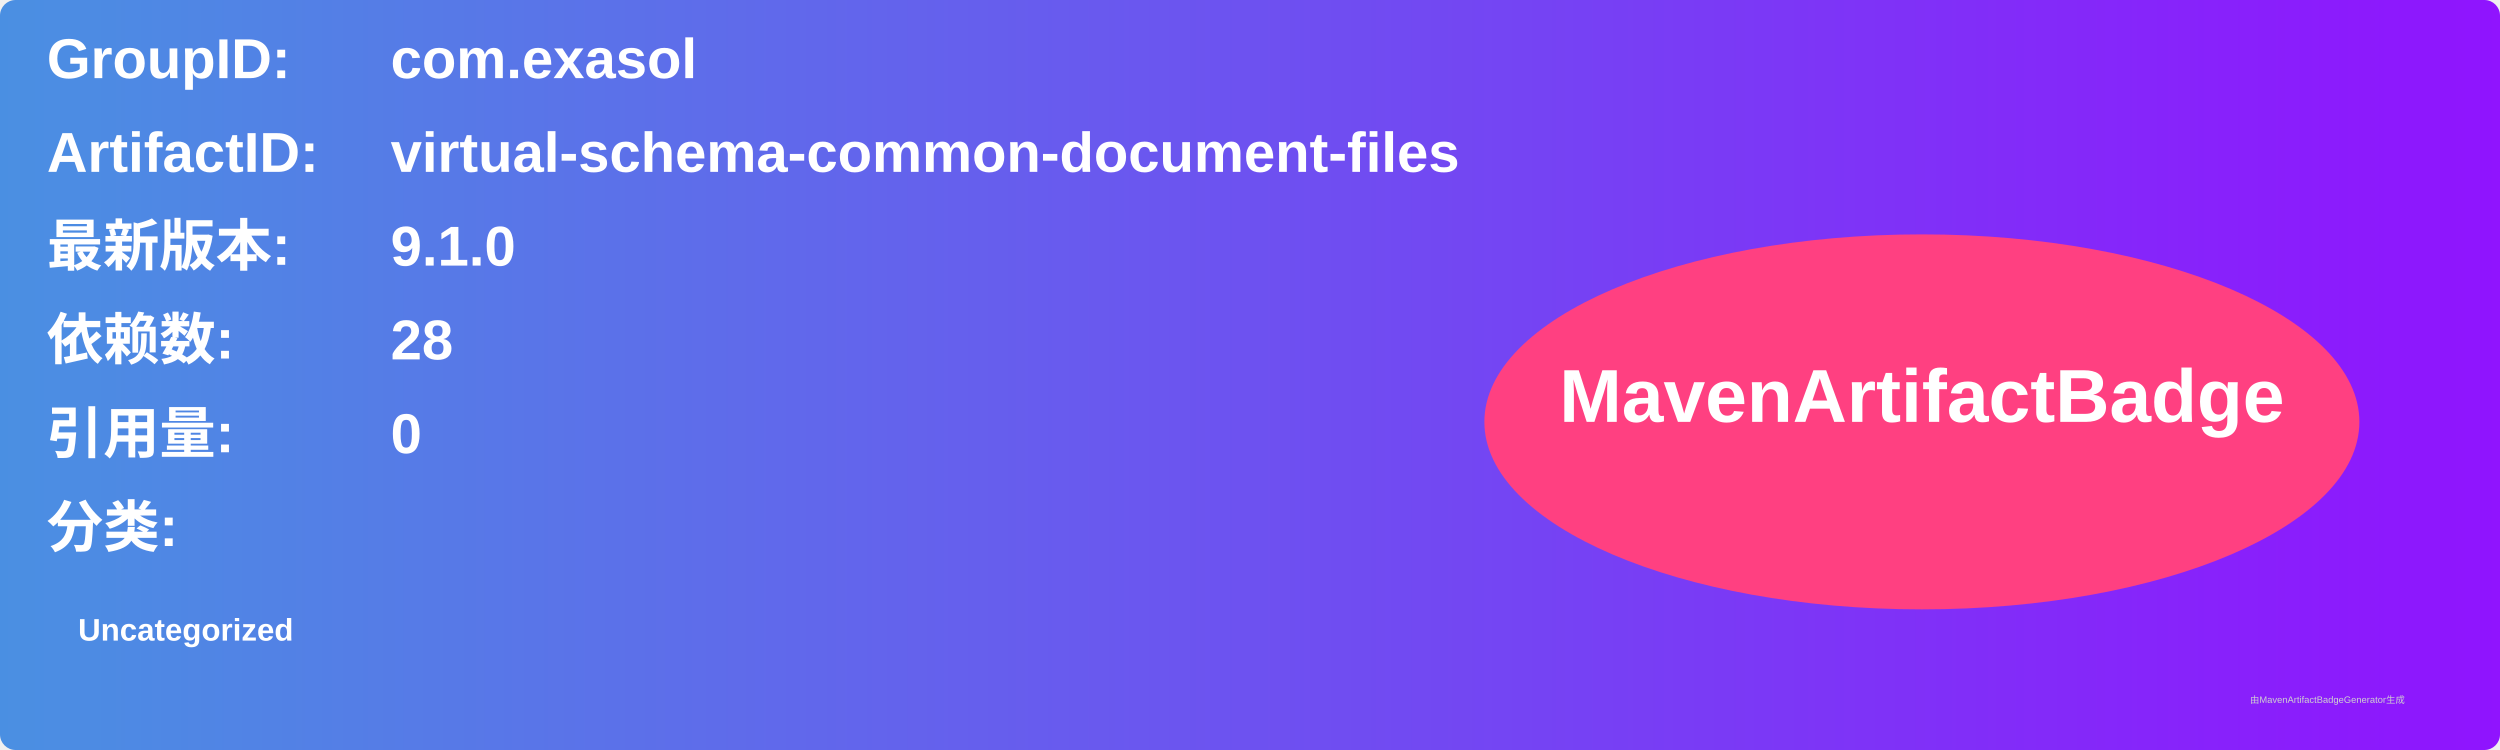
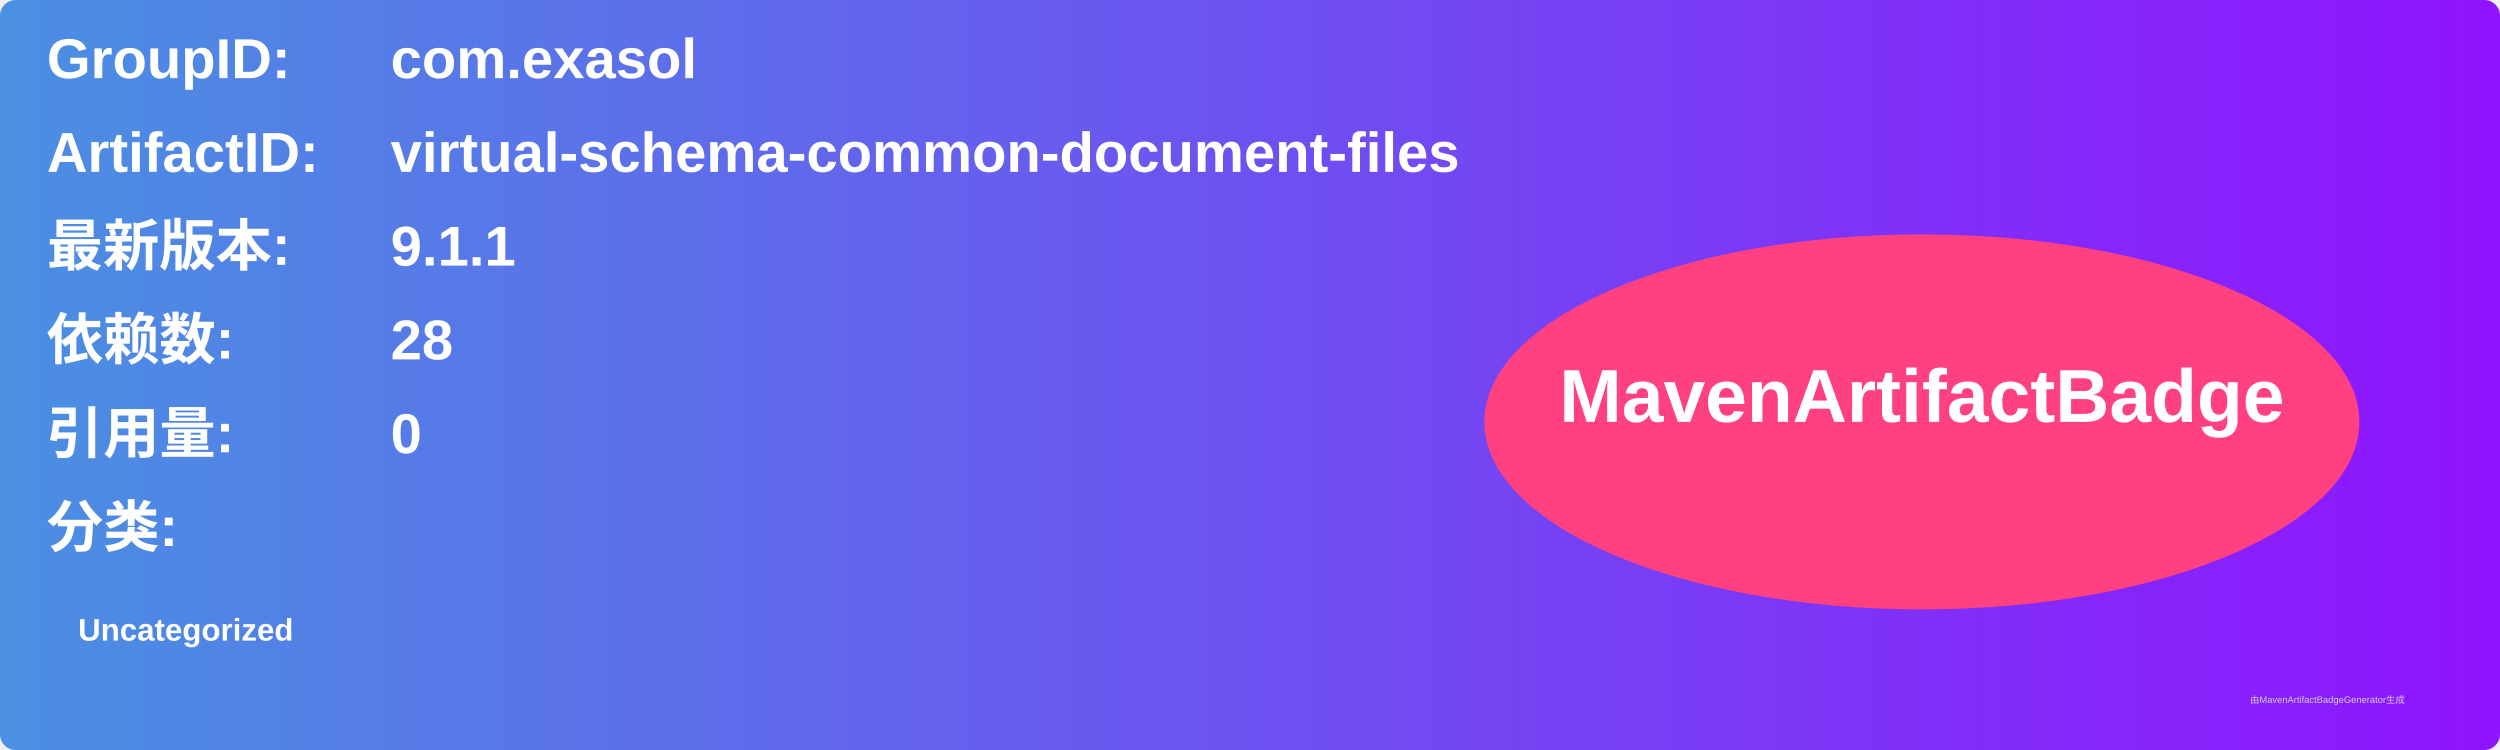
<svg xmlns="http://www.w3.org/2000/svg" width="800" height="240" viewBox="0 0 800 240">
  <linearGradient id="grad" x1="0%" y1="0%" x2="100%" y2="0%">
    <stop offset="0%" stop-color="#4a90e2" />
    <stop offset="100%" stop-color="#9013fe" />
  </linearGradient>
  <rect width="100%" height="100%" rx="5" ry="5" fill="url(#grad)" />
  <g transform="translate(15, 15)">
    <text x="0" y="10" font-family="Arial" font-size="18" fill="white" font-weight="bold" width="260">GroupID:</text>
    <text x="110" y="10" font-family="Arial" font-size="18" fill="white" font-weight="bold" width="460">com.exasol</text>
    <text x="0" y="40" font-family="Arial" font-size="18" fill="white" font-weight="bold" width="260">ArtifactID:</text>
    <text x="110" y="40" font-family="Arial" font-size="18" fill="white" font-weight="bold" width="460">virtual-schema-common-document-files</text>
    <text x="0" y="70" font-family="Arial" font-size="18" fill="white" font-weight="bold">最新版本:</text>
    <text x="110" y="70" font-family="Arial" font-size="18" fill="white" font-weight="bold">
-       <tspan font-weight="bold">9.1.0</tspan>
+       <tspan font-weight="bold">9.1.1</tspan>
    </text>
    <text x="0" y="100" font-family="Arial" font-size="18" fill="white" font-weight="bold">依赖数: </text>
    <text x="110" y="100" font-family="Arial" font-size="18" fill="white">
      <tspan font-weight="bold">28</tspan>
    </text>
    <text x="0" y="130" font-family="Arial" font-size="18" fill="white" font-weight="bold">引用量: </text>
    <text x="110" y="130" font-family="Arial" font-size="18" fill="white">
      <tspan font-weight="bold">0</tspan>
    </text>
    <text x="0" y="160" font-family="Arial" font-size="18" fill="white" font-weight="bold">分类:</text>
    <text x="10" y="190" font-family="Arial" font-size="10" fill="white">
      <tspan font-weight="bold">Uncategorized</tspan>
    </text>
    <ellipse cx="600" cy="120" rx="140" ry="60" fill="#ff4081" />
    <text x="600" y="120" text-anchor="middle" font-family="Arial" font-size="24" fill="white" font-weight="bold">MavenArtifactBadge</text>
  </g>
  <text x="720" y="225" font-family="Arial" font-size="3" fill="#d0d0d0">由MavenArtifactBadgeGenerator生成</text>
</svg>
